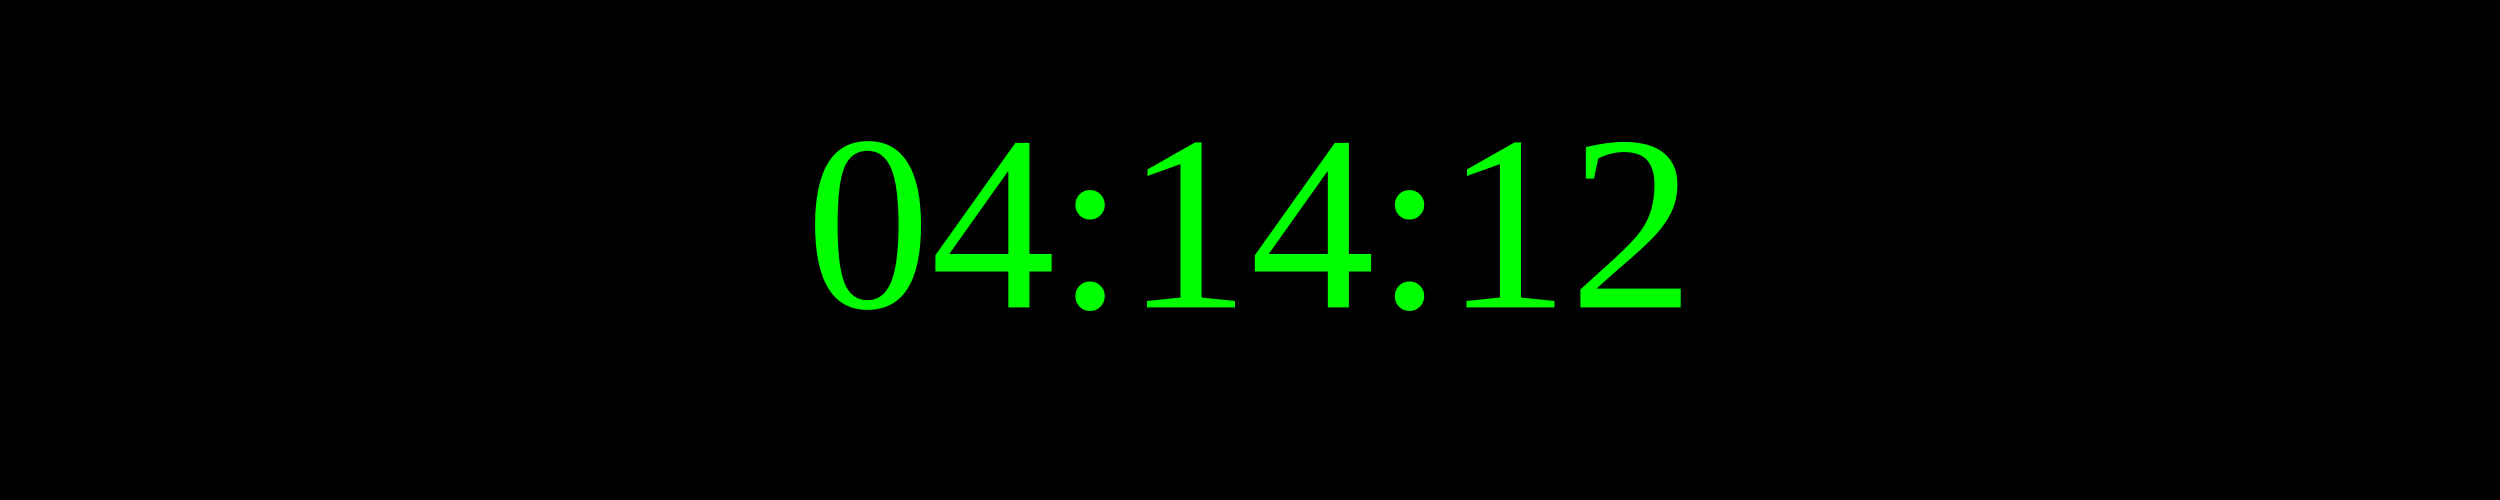
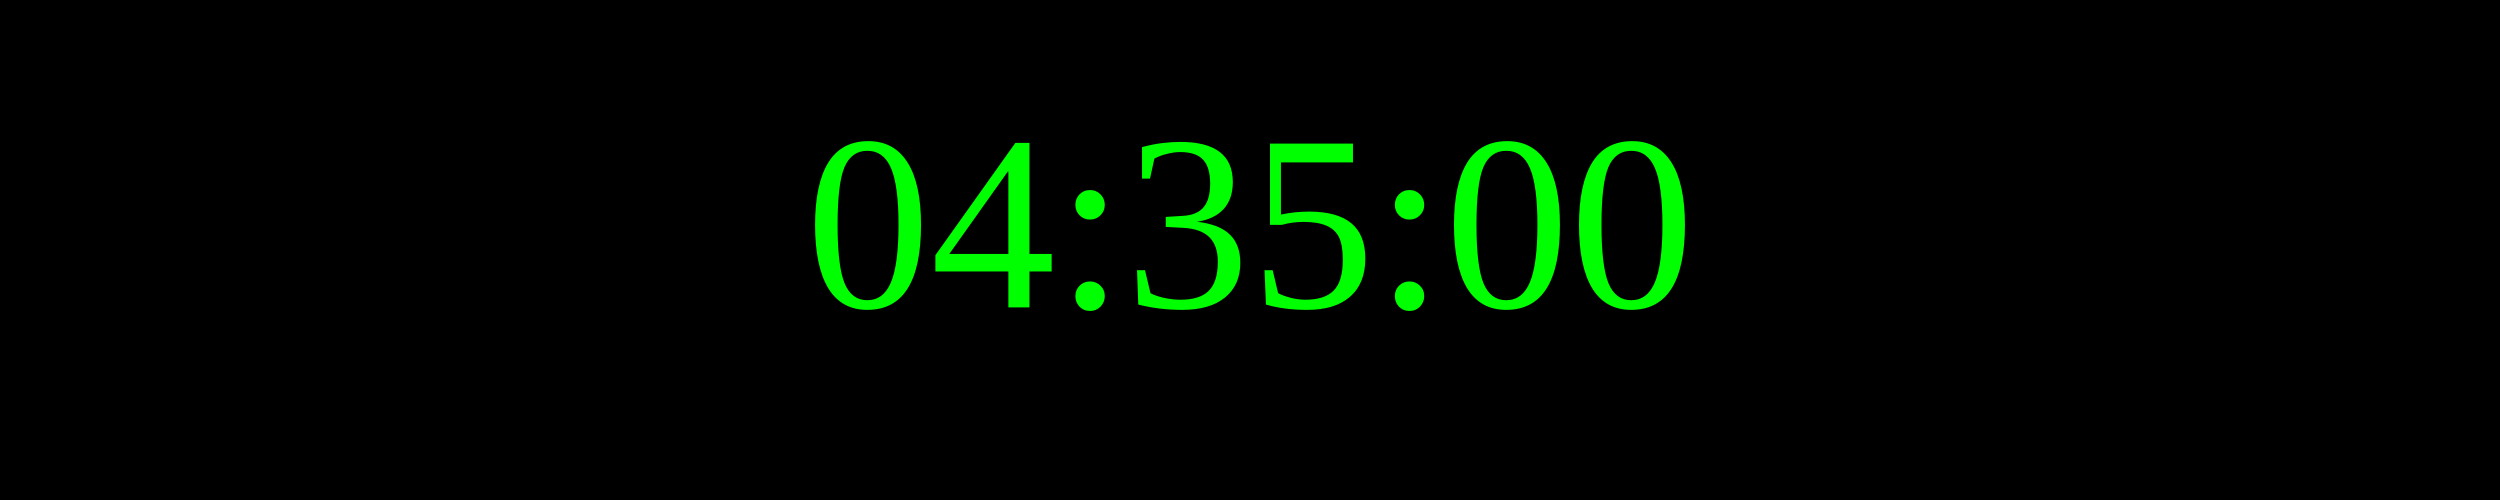
<svg xmlns="http://www.w3.org/2000/svg" width="250" height="50">
  <rect width="100%" height="100%" fill="black" />
  <text x="50%" y="50%" font-size="25" fill="lime" text-anchor="middle" dominant-baseline="middle">
- 04:14:12
+ 04:35:00
</text>
</svg>
